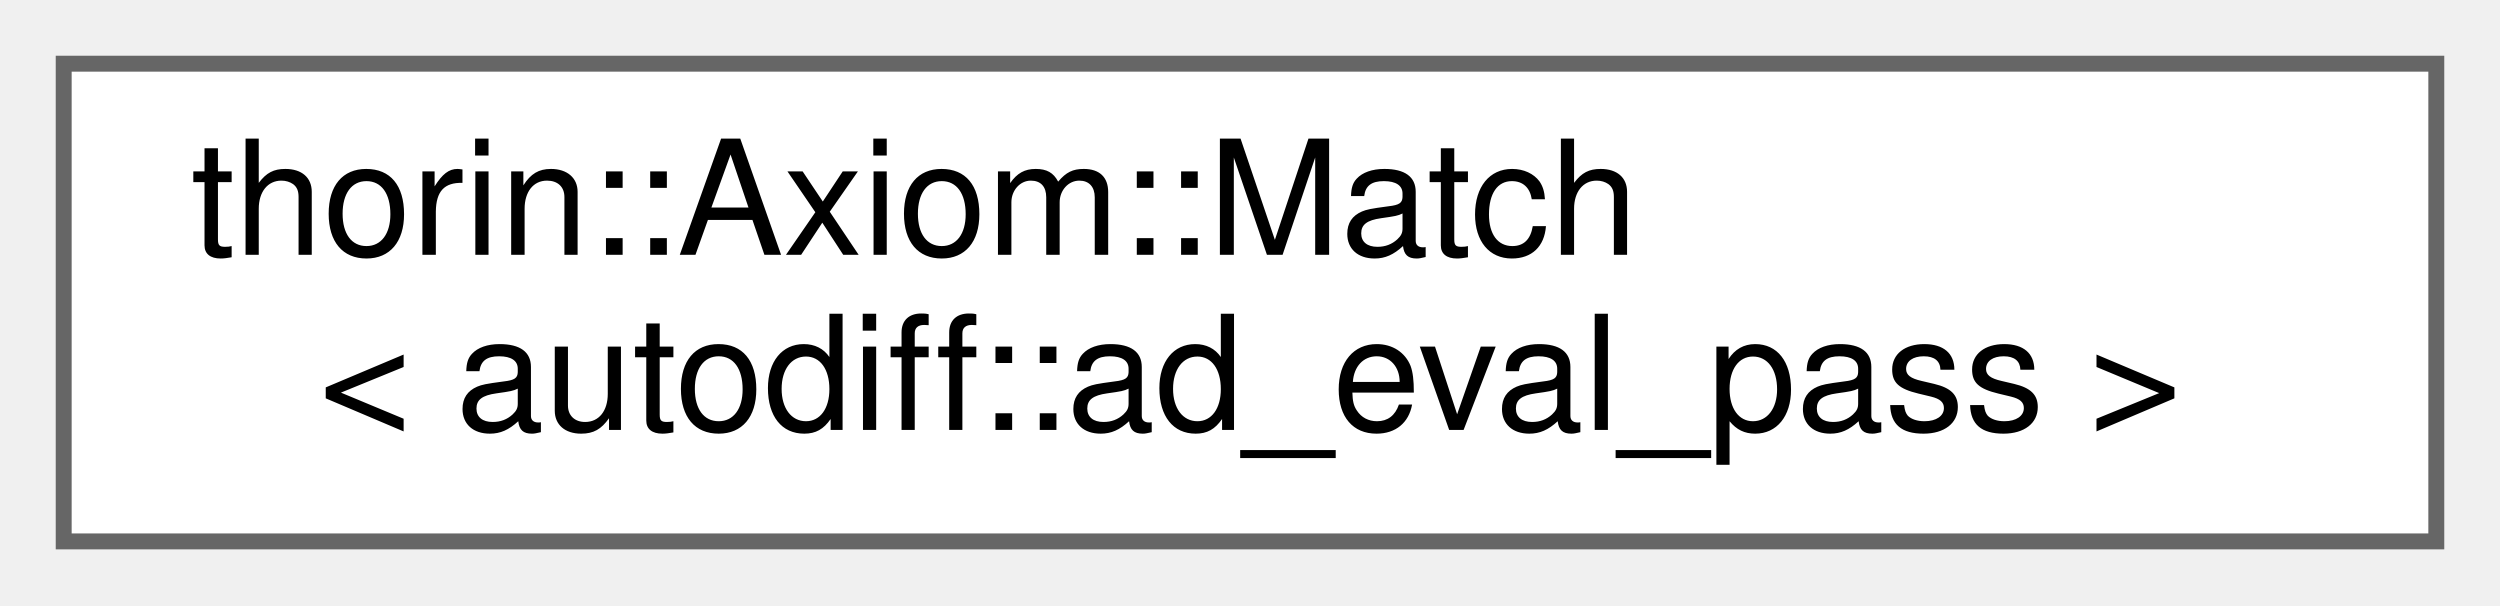
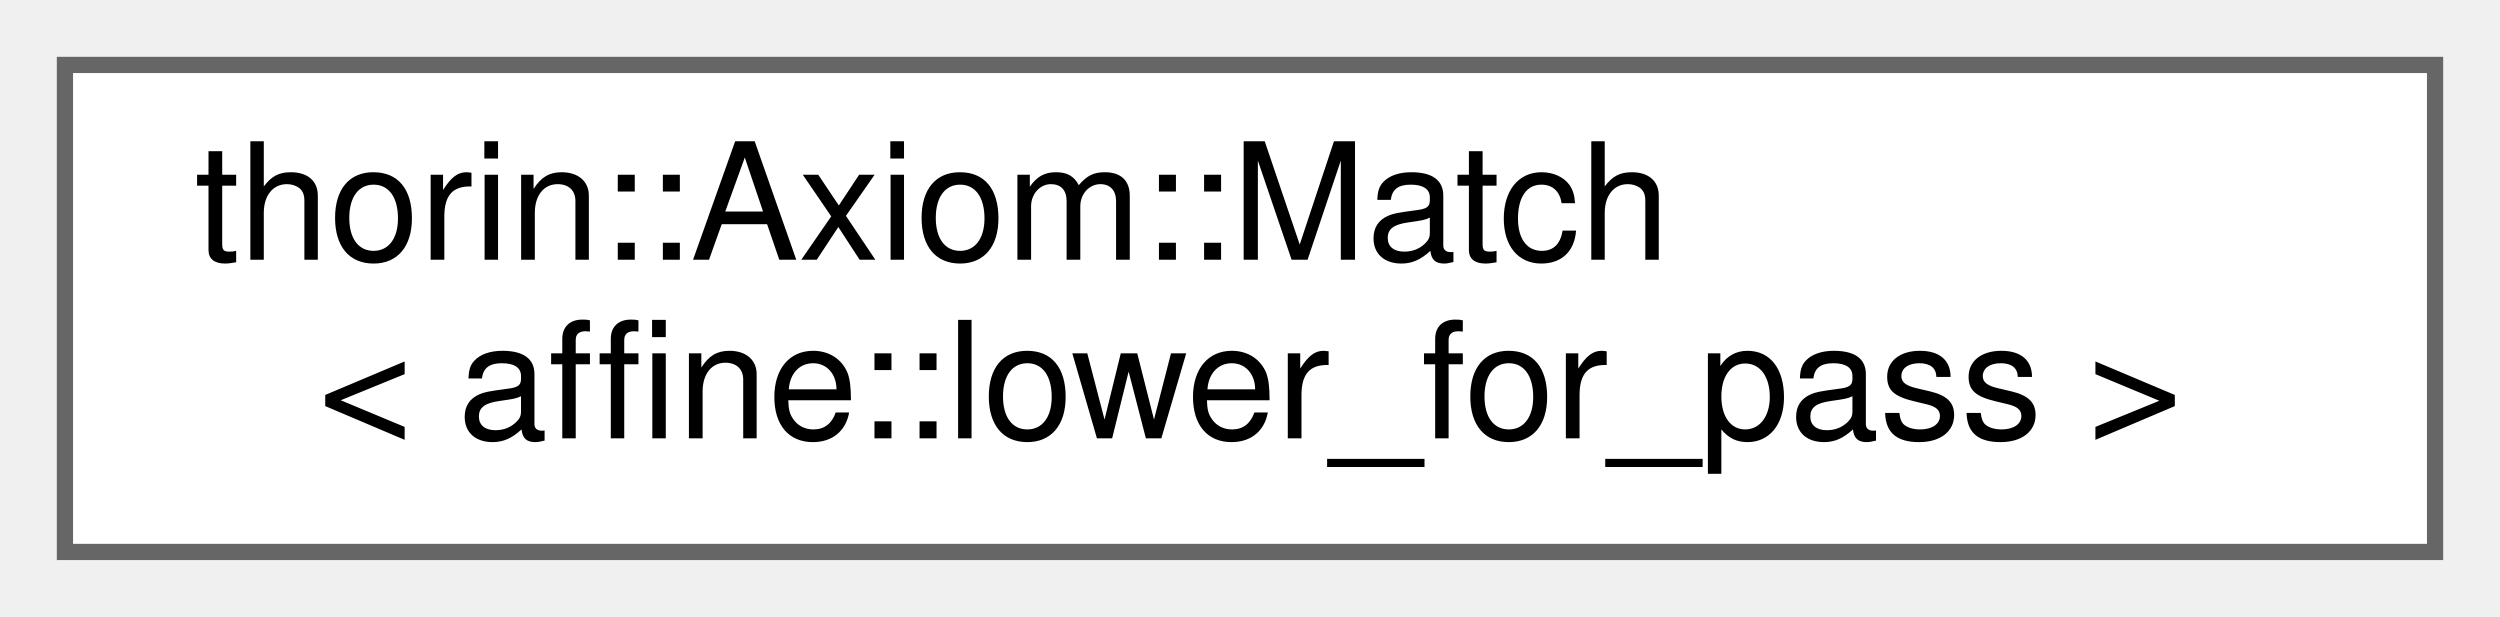
- <svg xmlns="http://www.w3.org/2000/svg" xmlns:xlink="http://www.w3.org/1999/xlink" width="157pt" height="38pt" viewBox="0.00 0.00 157.00 38.00">
+ <svg xmlns="http://www.w3.org/2000/svg" xmlns:xlink="http://www.w3.org/1999/xlink" width="154pt" height="38pt" viewBox="0.00 0.00 154.00 38.00">
  <g id="graph0" class="graph" transform="scale(1 1) rotate(0) translate(4 34)">
    <g id="node1" class="node">
      <g id="a_node1">
-         <a xlink:href="classthorin_1_1Axiom.html#structthorin_1_1Axiom_1_1Match_3_01autodiff_1_1ad__eval__pass_01_4" target="_top" xlink:title=" ">
-           <polygon fill="white" stroke="#666666" points="149,-30 0,-30 0,0 149,0 149,-30" />
+         <a xlink:href="classthorin_1_1Axiom.html#structthorin_1_1Axiom_1_1Match_3_01affine_1_1lower__for__pass_01_4" target="_top" xlink:title=" ">
+           <polygon fill="white" stroke="#666666" points="146,-30 0,-30 0,0 146,0 146,-30" />
          <text text-anchor="start" x="8" y="-18" font-family="Helvetica,sans-Serif" font-size="10.00">thorin::Axiom::Match</text>
-           <text text-anchor="middle" x="74.5" y="-7" font-family="Helvetica,sans-Serif" font-size="10.00">&lt; autodiff::ad_eval_pass &gt;</text>
+           <text text-anchor="middle" x="73" y="-7" font-family="Helvetica,sans-Serif" font-size="10.00">&lt; affine::lower_for_pass &gt;</text>
        </a>
      </g>
    </g>
  </g>
</svg>
